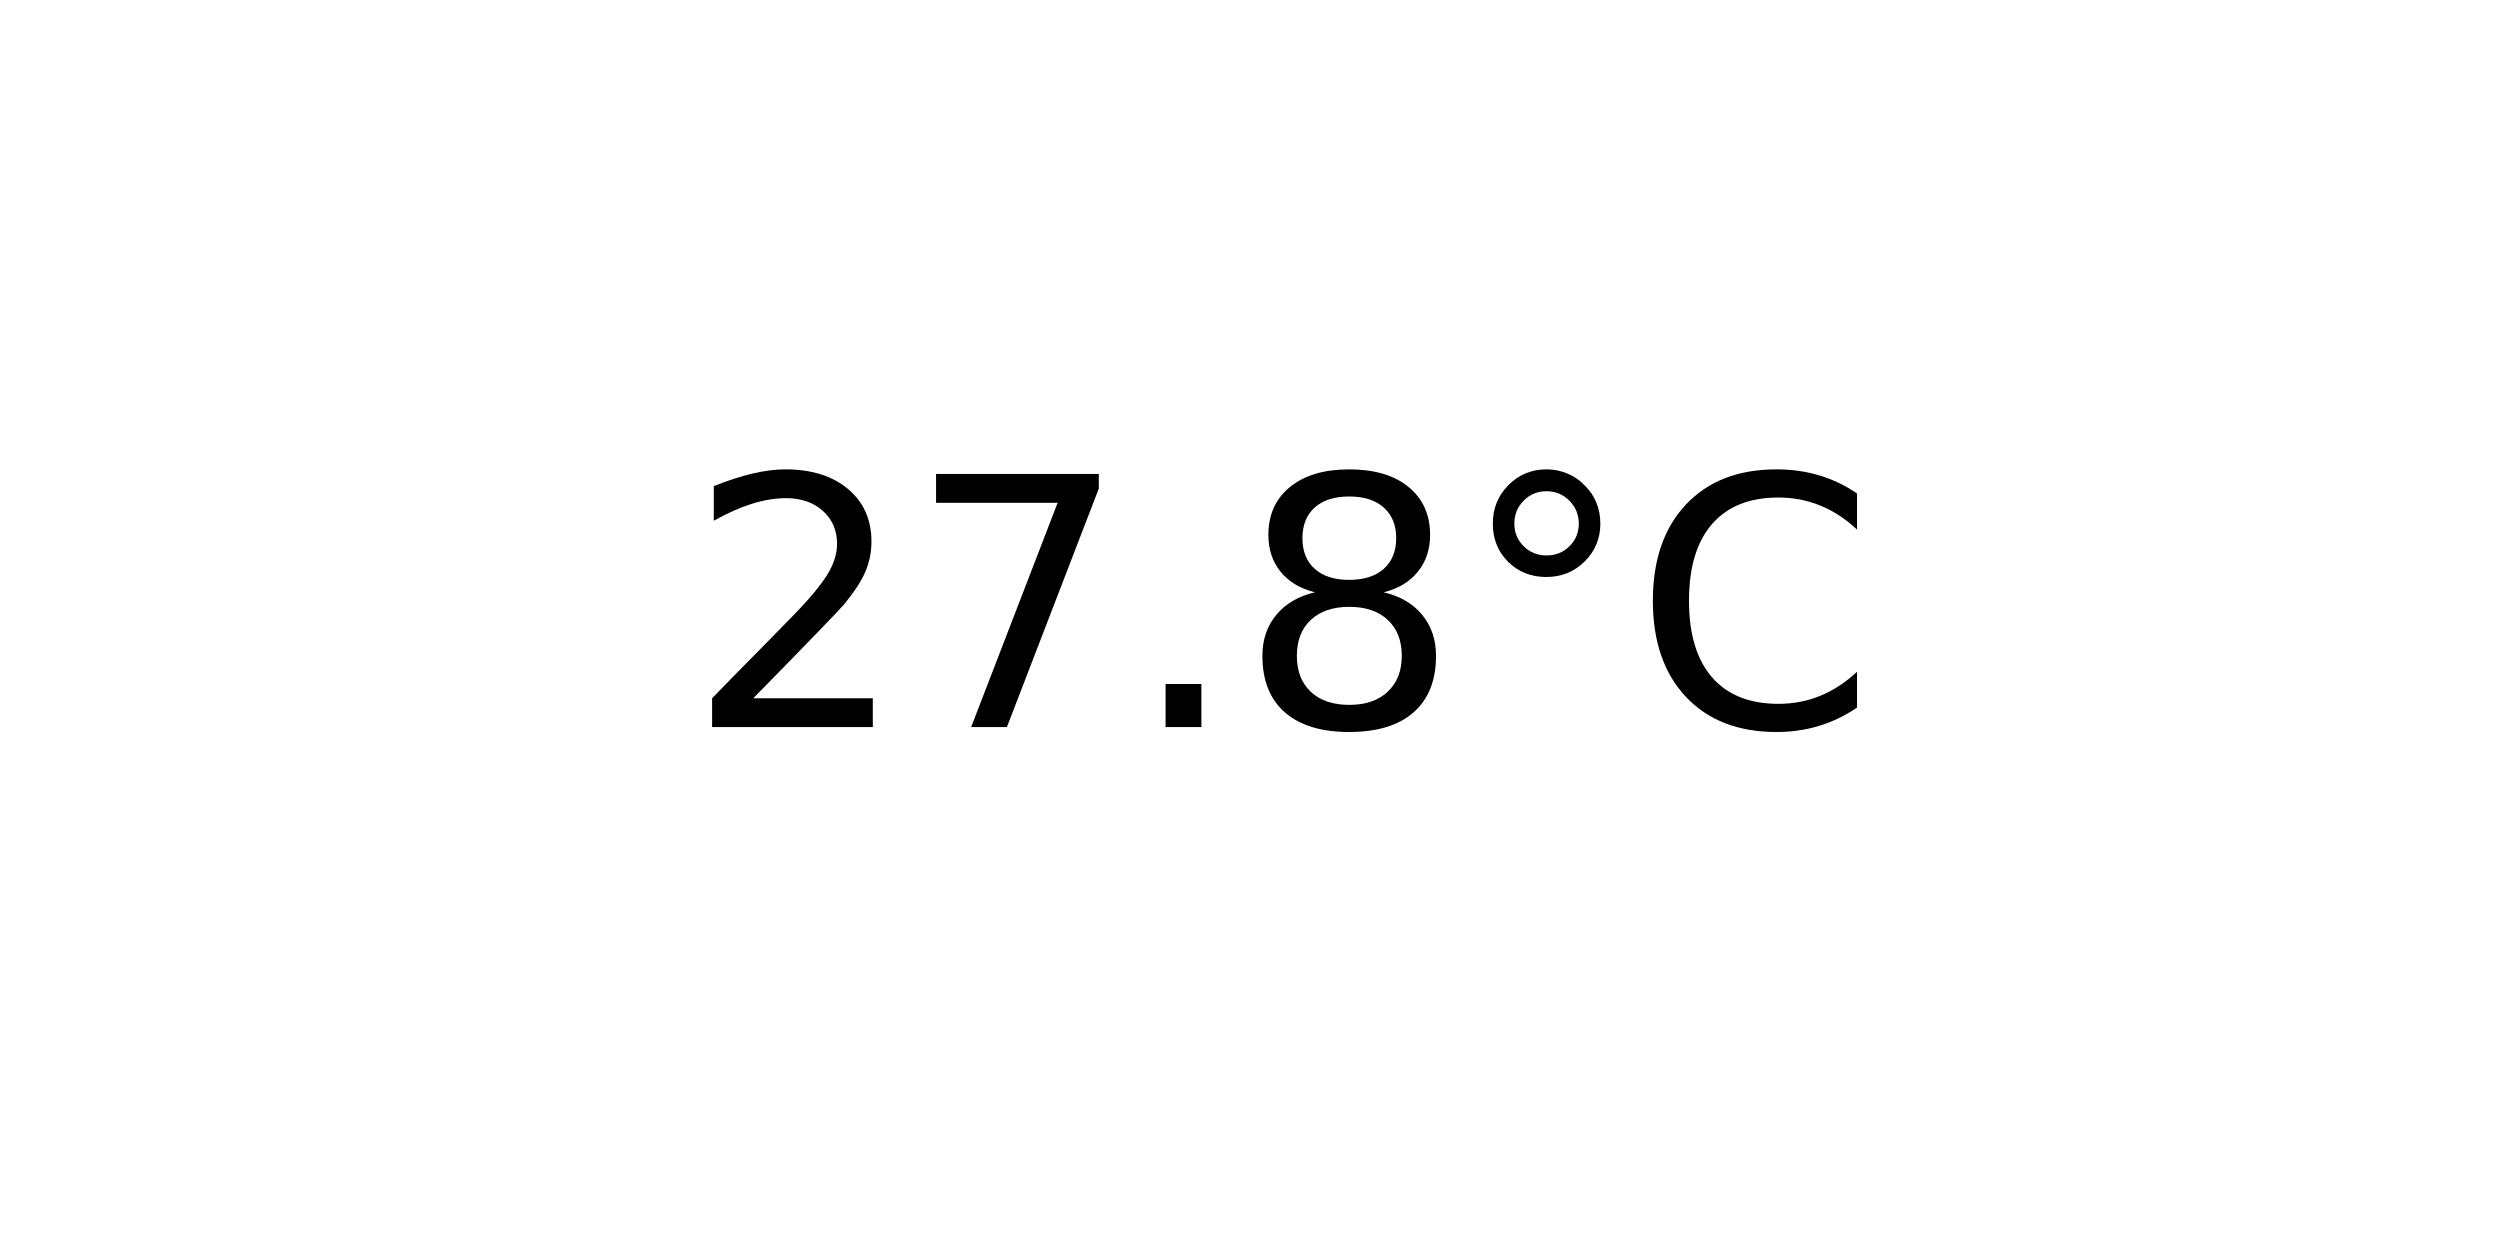
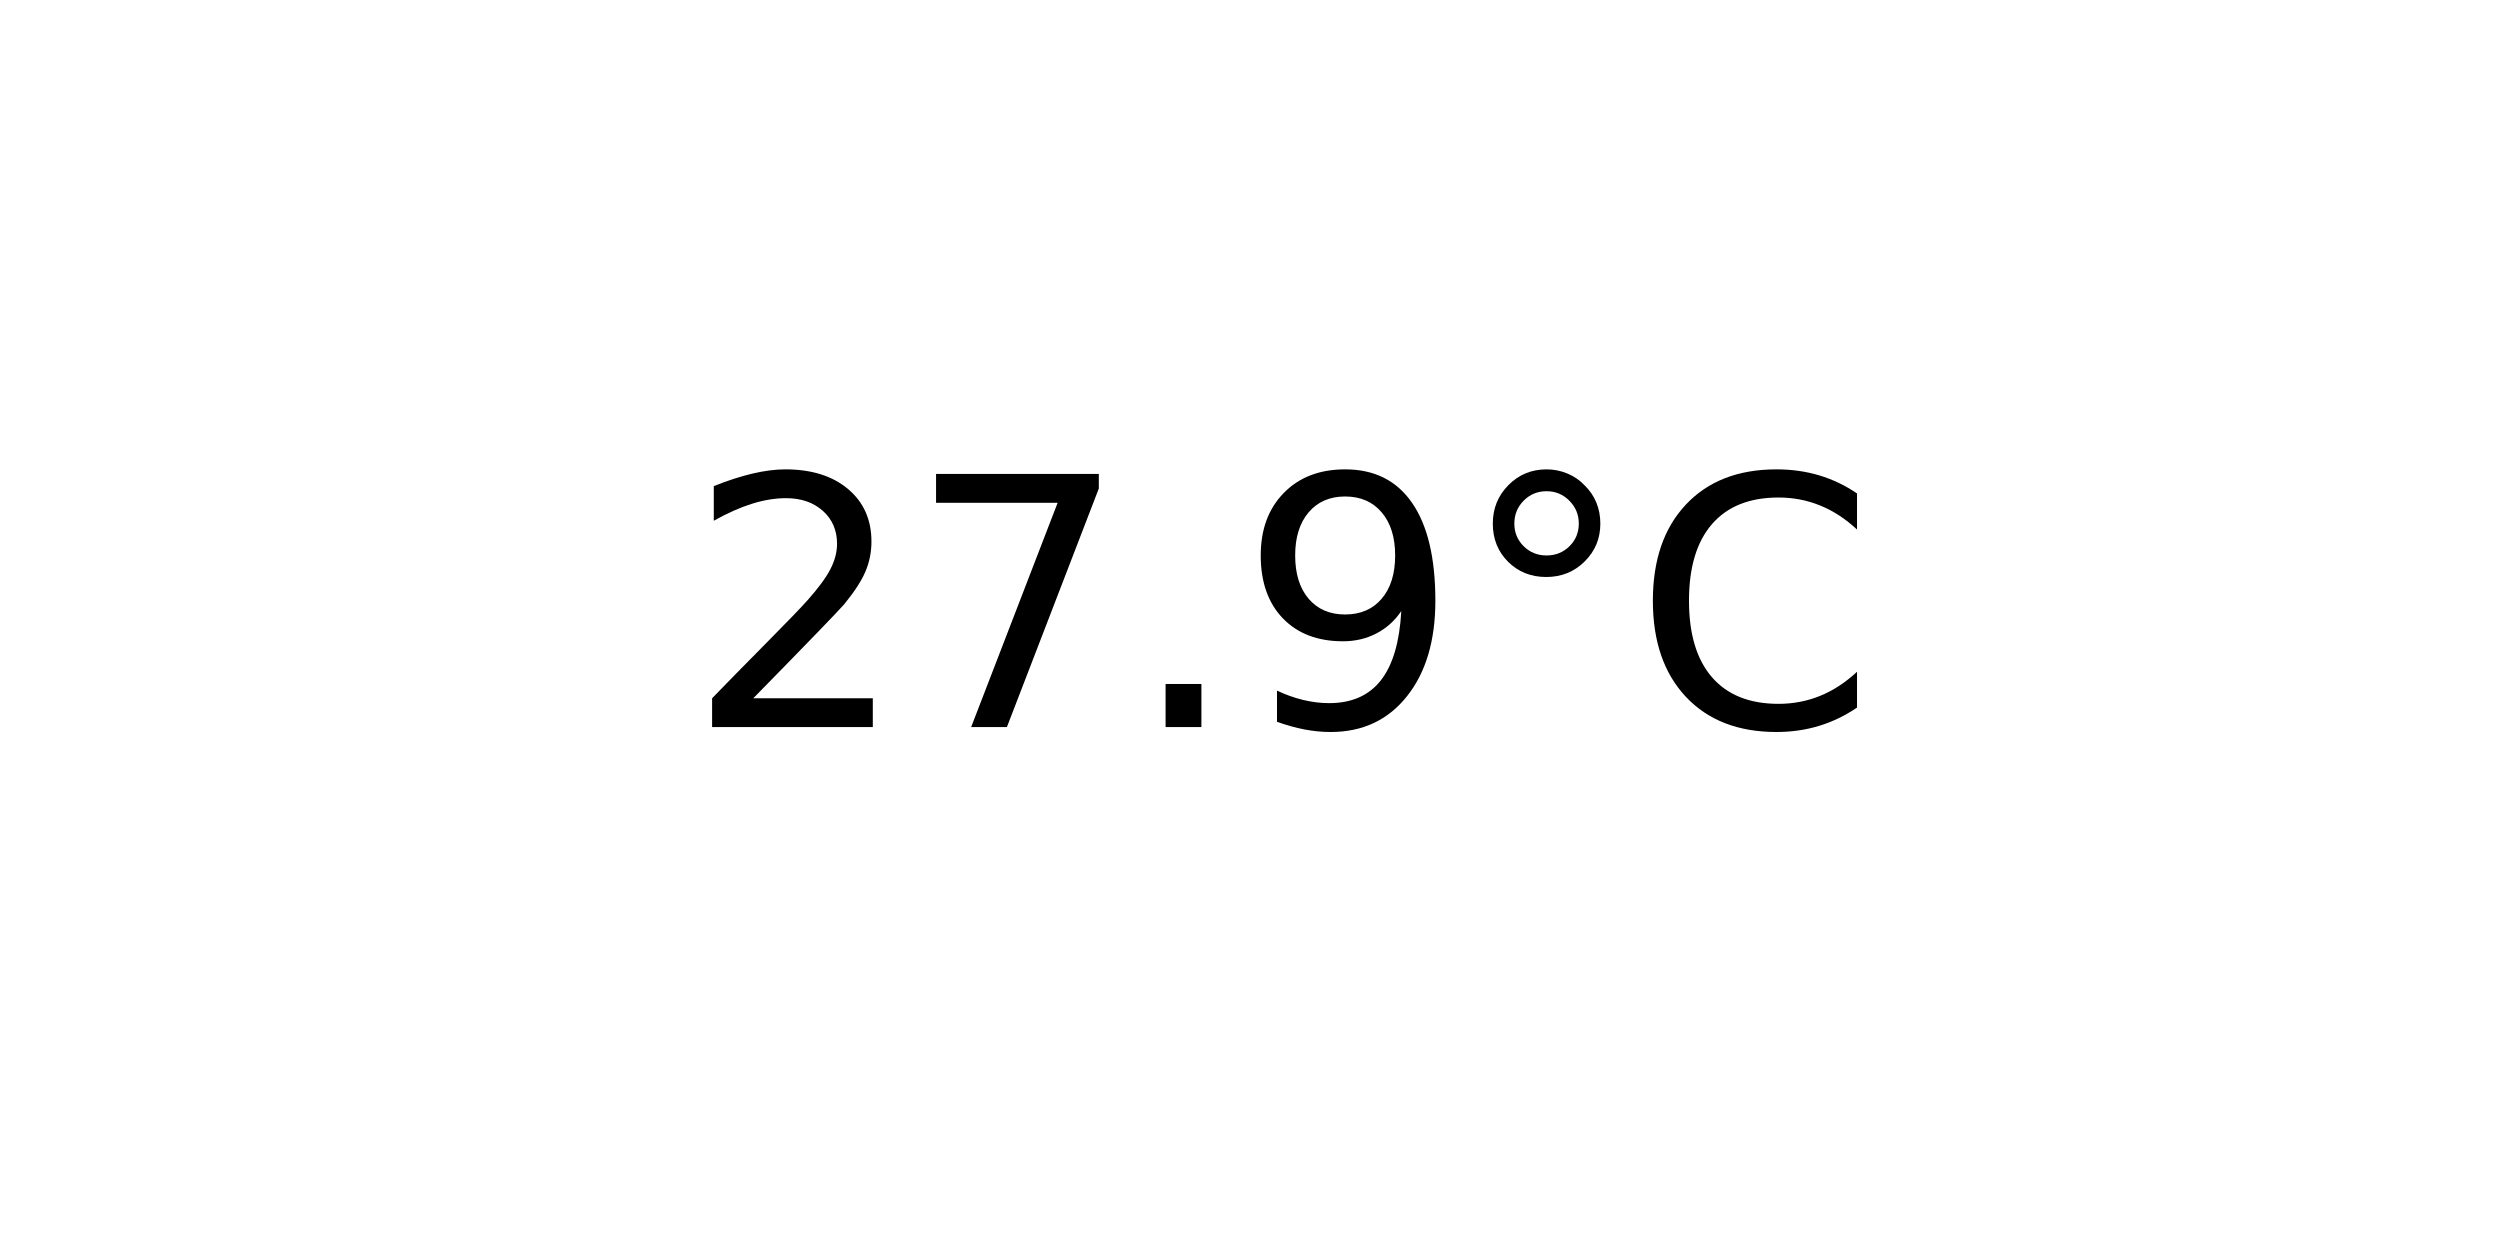
<svg xmlns="http://www.w3.org/2000/svg" xmlns:xlink="http://www.w3.org/1999/xlink" width="72pt" height="36pt" viewBox="0 0 72 36" version="1.1">
  <defs>
    <style type="text/css">*{stroke-linejoin: round; stroke-linecap: butt}</style>
  </defs>
  <g id="figure_1">
    <g id="axes_1">
      <g id="text_1">
        <g transform="translate(19.77578 20.93937) scale(0.1 -0.1)">
          <defs>
            <path id="DejaVuSans-32" d="M 1228 531  L 3431 531  L 3431 0  L 469 0  L 469 531  Q 828 903 1448 1529  Q 2069 2156 2228 2338  Q 2531 2678 2651 2914  Q 2772 3150 2772 3378  Q 2772 3750 2511 3984  Q 2250 4219 1831 4219  Q 1534 4219 1204 4116  Q 875 4013 500 3803  L 500 4441  Q 881 4594 1212 4672  Q 1544 4750 1819 4750  Q 2544 4750 2975 4387  Q 3406 4025 3406 3419  Q 3406 3131 3298 2873  Q 3191 2616 2906 2266  Q 2828 2175 2409 1742  Q 1991 1309 1228 531  z " transform="scale(0.015625)" />
            <path id="DejaVuSans-37" d="M 525 4666  L 3525 4666  L 3525 4397  L 1831 0  L 1172 0  L 2766 4134  L 525 4134  L 525 4666  z " transform="scale(0.015625)" />
            <path id="DejaVuSans-2e" d="M 684 794  L 1344 794  L 1344 0  L 684 0  L 684 794  z " transform="scale(0.015625)" />
-             <path id="DejaVuSans-38" d="M 2034 2216  Q 1584 2216 1326 1975  Q 1069 1734 1069 1313  Q 1069 891 1326 650  Q 1584 409 2034 409  Q 2484 409 2743 651  Q 3003 894 3003 1313  Q 3003 1734 2745 1975  Q 2488 2216 2034 2216  z M 1403 2484  Q 997 2584 770 2862  Q 544 3141 544 3541  Q 544 4100 942 4425  Q 1341 4750 2034 4750  Q 2731 4750 3128 4425  Q 3525 4100 3525 3541  Q 3525 3141 3298 2862  Q 3072 2584 2669 2484  Q 3125 2378 3379 2068  Q 3634 1759 3634 1313  Q 3634 634 3220 271  Q 2806 -91 2034 -91  Q 1263 -91 848 271  Q 434 634 434 1313  Q 434 1759 690 2068  Q 947 2378 1403 2484  z M 1172 3481  Q 1172 3119 1398 2916  Q 1625 2713 2034 2713  Q 2441 2713 2670 2916  Q 2900 3119 2900 3481  Q 2900 3844 2670 4047  Q 2441 4250 2034 4250  Q 1625 4250 1398 4047  Q 1172 3844 1172 3481  z " transform="scale(0.015625)" />
+             <path id="DejaVuSans-39" d="M 703 97  L 703 672  Q 941 559 1184 500  Q 1428 441 1663 441  Q 2288 441 2617 861  Q 2947 1281 2994 2138  Q 2813 1869 2534 1725  Q 2256 1581 1919 1581  Q 1219 1581 811 2004  Q 403 2428 403 3163  Q 403 3881 828 4315  Q 1253 4750 1959 4750  Q 2769 4750 3195 4129  Q 3622 3509 3622 2328  Q 3622 1225 3098 567  Q 2575 -91 1691 -91  Q 1453 -91 1209 -44  Q 966 3 703 97  z M 1959 2075  Q 2384 2075 2632 2365  Q 2881 2656 2881 3163  Q 2881 3666 2632 3958  Q 2384 4250 1959 4250  Q 1534 4250 1286 3958  Q 1038 3666 1038 3163  Q 1038 2656 1286 2365  Q 1534 2075 1959 2075  z " transform="scale(0.015625)" />
            <path id="DejaVuSans-b0" d="M 1600 4347  Q 1350 4347 1178 4173  Q 1006 4000 1006 3750  Q 1006 3503 1178 3333  Q 1350 3163 1600 3163  Q 1850 3163 2022 3333  Q 2194 3503 2194 3750  Q 2194 3997 2020 4172  Q 1847 4347 1600 4347  z M 1600 4750  Q 1800 4750 1984 4673  Q 2169 4597 2303 4453  Q 2447 4313 2519 4134  Q 2591 3956 2591 3750  Q 2591 3338 2302 3052  Q 2013 2766 1594 2766  Q 1172 2766 890 3047  Q 609 3328 609 3750  Q 609 4169 896 4459  Q 1184 4750 1600 4750  z " transform="scale(0.015625)" />
            <path id="DejaVuSans-43" d="M 4122 4306  L 4122 3641  Q 3803 3938 3442 4084  Q 3081 4231 2675 4231  Q 1875 4231 1450 3742  Q 1025 3253 1025 2328  Q 1025 1406 1450 917  Q 1875 428 2675 428  Q 3081 428 3442 575  Q 3803 722 4122 1019  L 4122 359  Q 3791 134 3420 21  Q 3050 -91 2638 -91  Q 1578 -91 968 557  Q 359 1206 359 2328  Q 359 3453 968 4101  Q 1578 4750 2638 4750  Q 3056 4750 3426 4639  Q 3797 4528 4122 4306  z " transform="scale(0.015625)" />
          </defs>
          <use xlink:href="#DejaVuSans-32" />
          <use xlink:href="#DejaVuSans-37" x="63.623" />
          <use xlink:href="#DejaVuSans-2e" x="127.246" />
-           <use xlink:href="#DejaVuSans-38" x="159.033" />
+           <use xlink:href="#DejaVuSans-39" x="159.033" />
          <use xlink:href="#DejaVuSans-b0" x="222.656" />
          <use xlink:href="#DejaVuSans-43" x="272.656" />
        </g>
      </g>
    </g>
  </g>
</svg>
